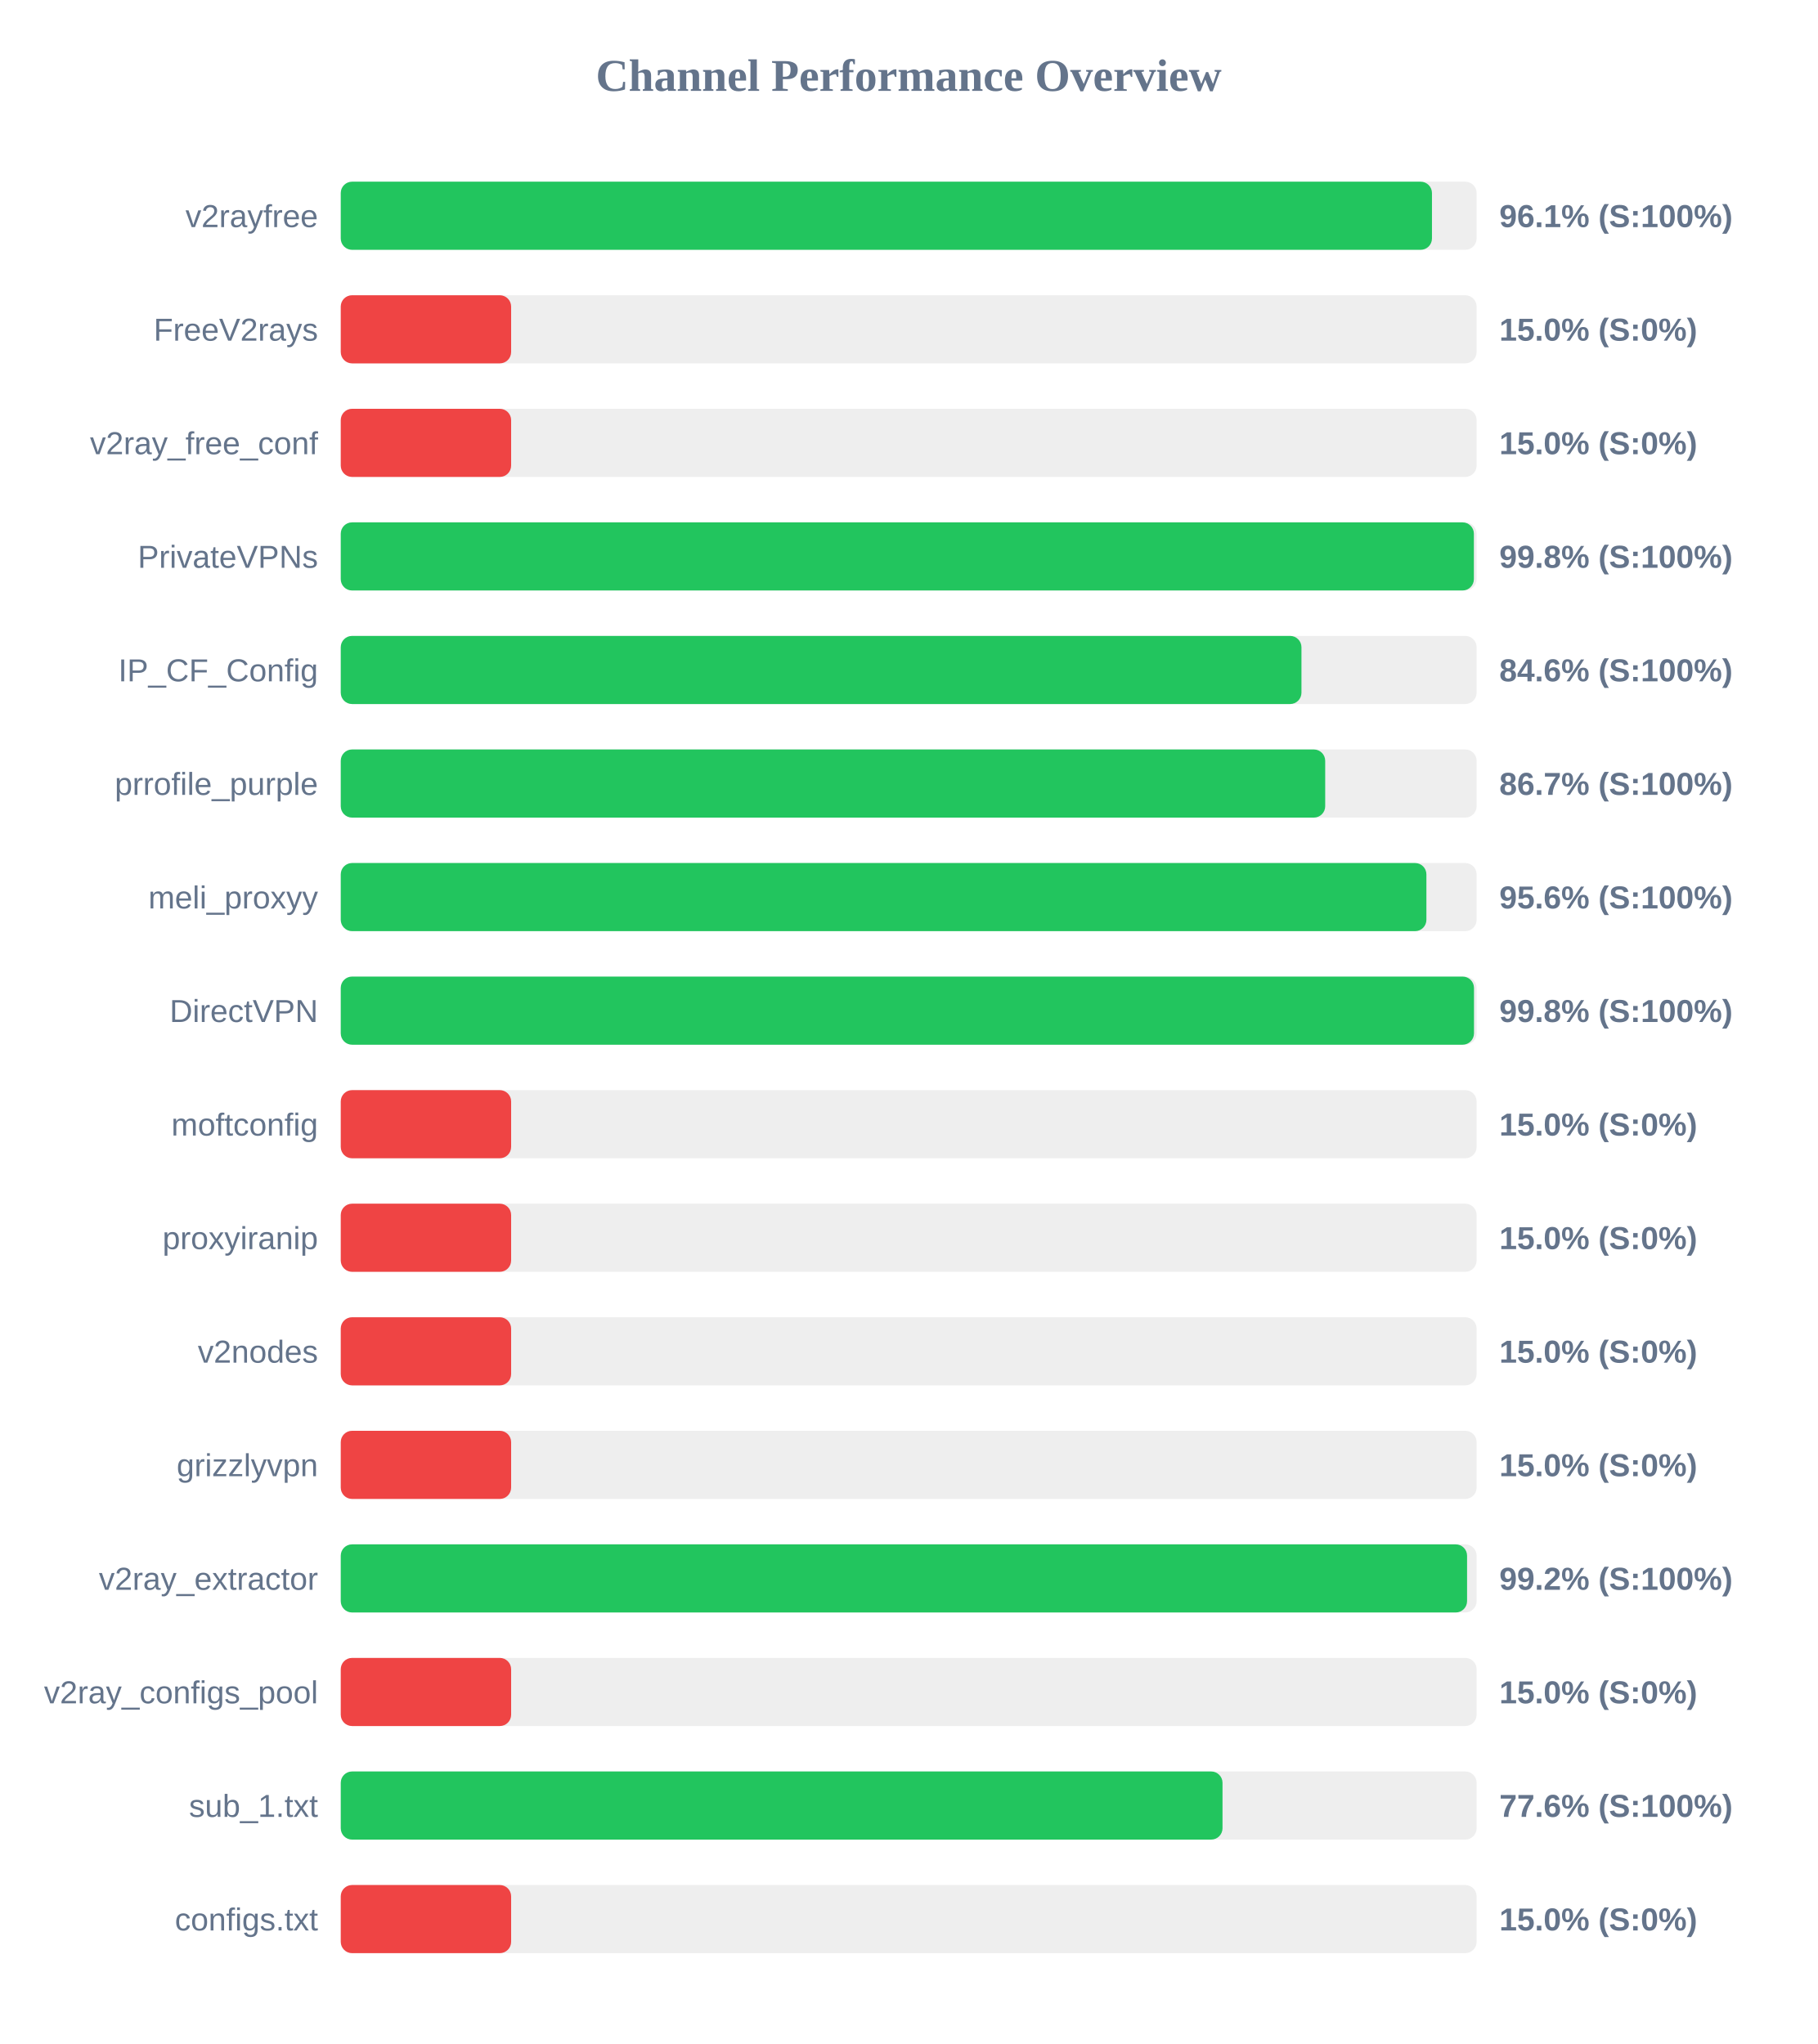
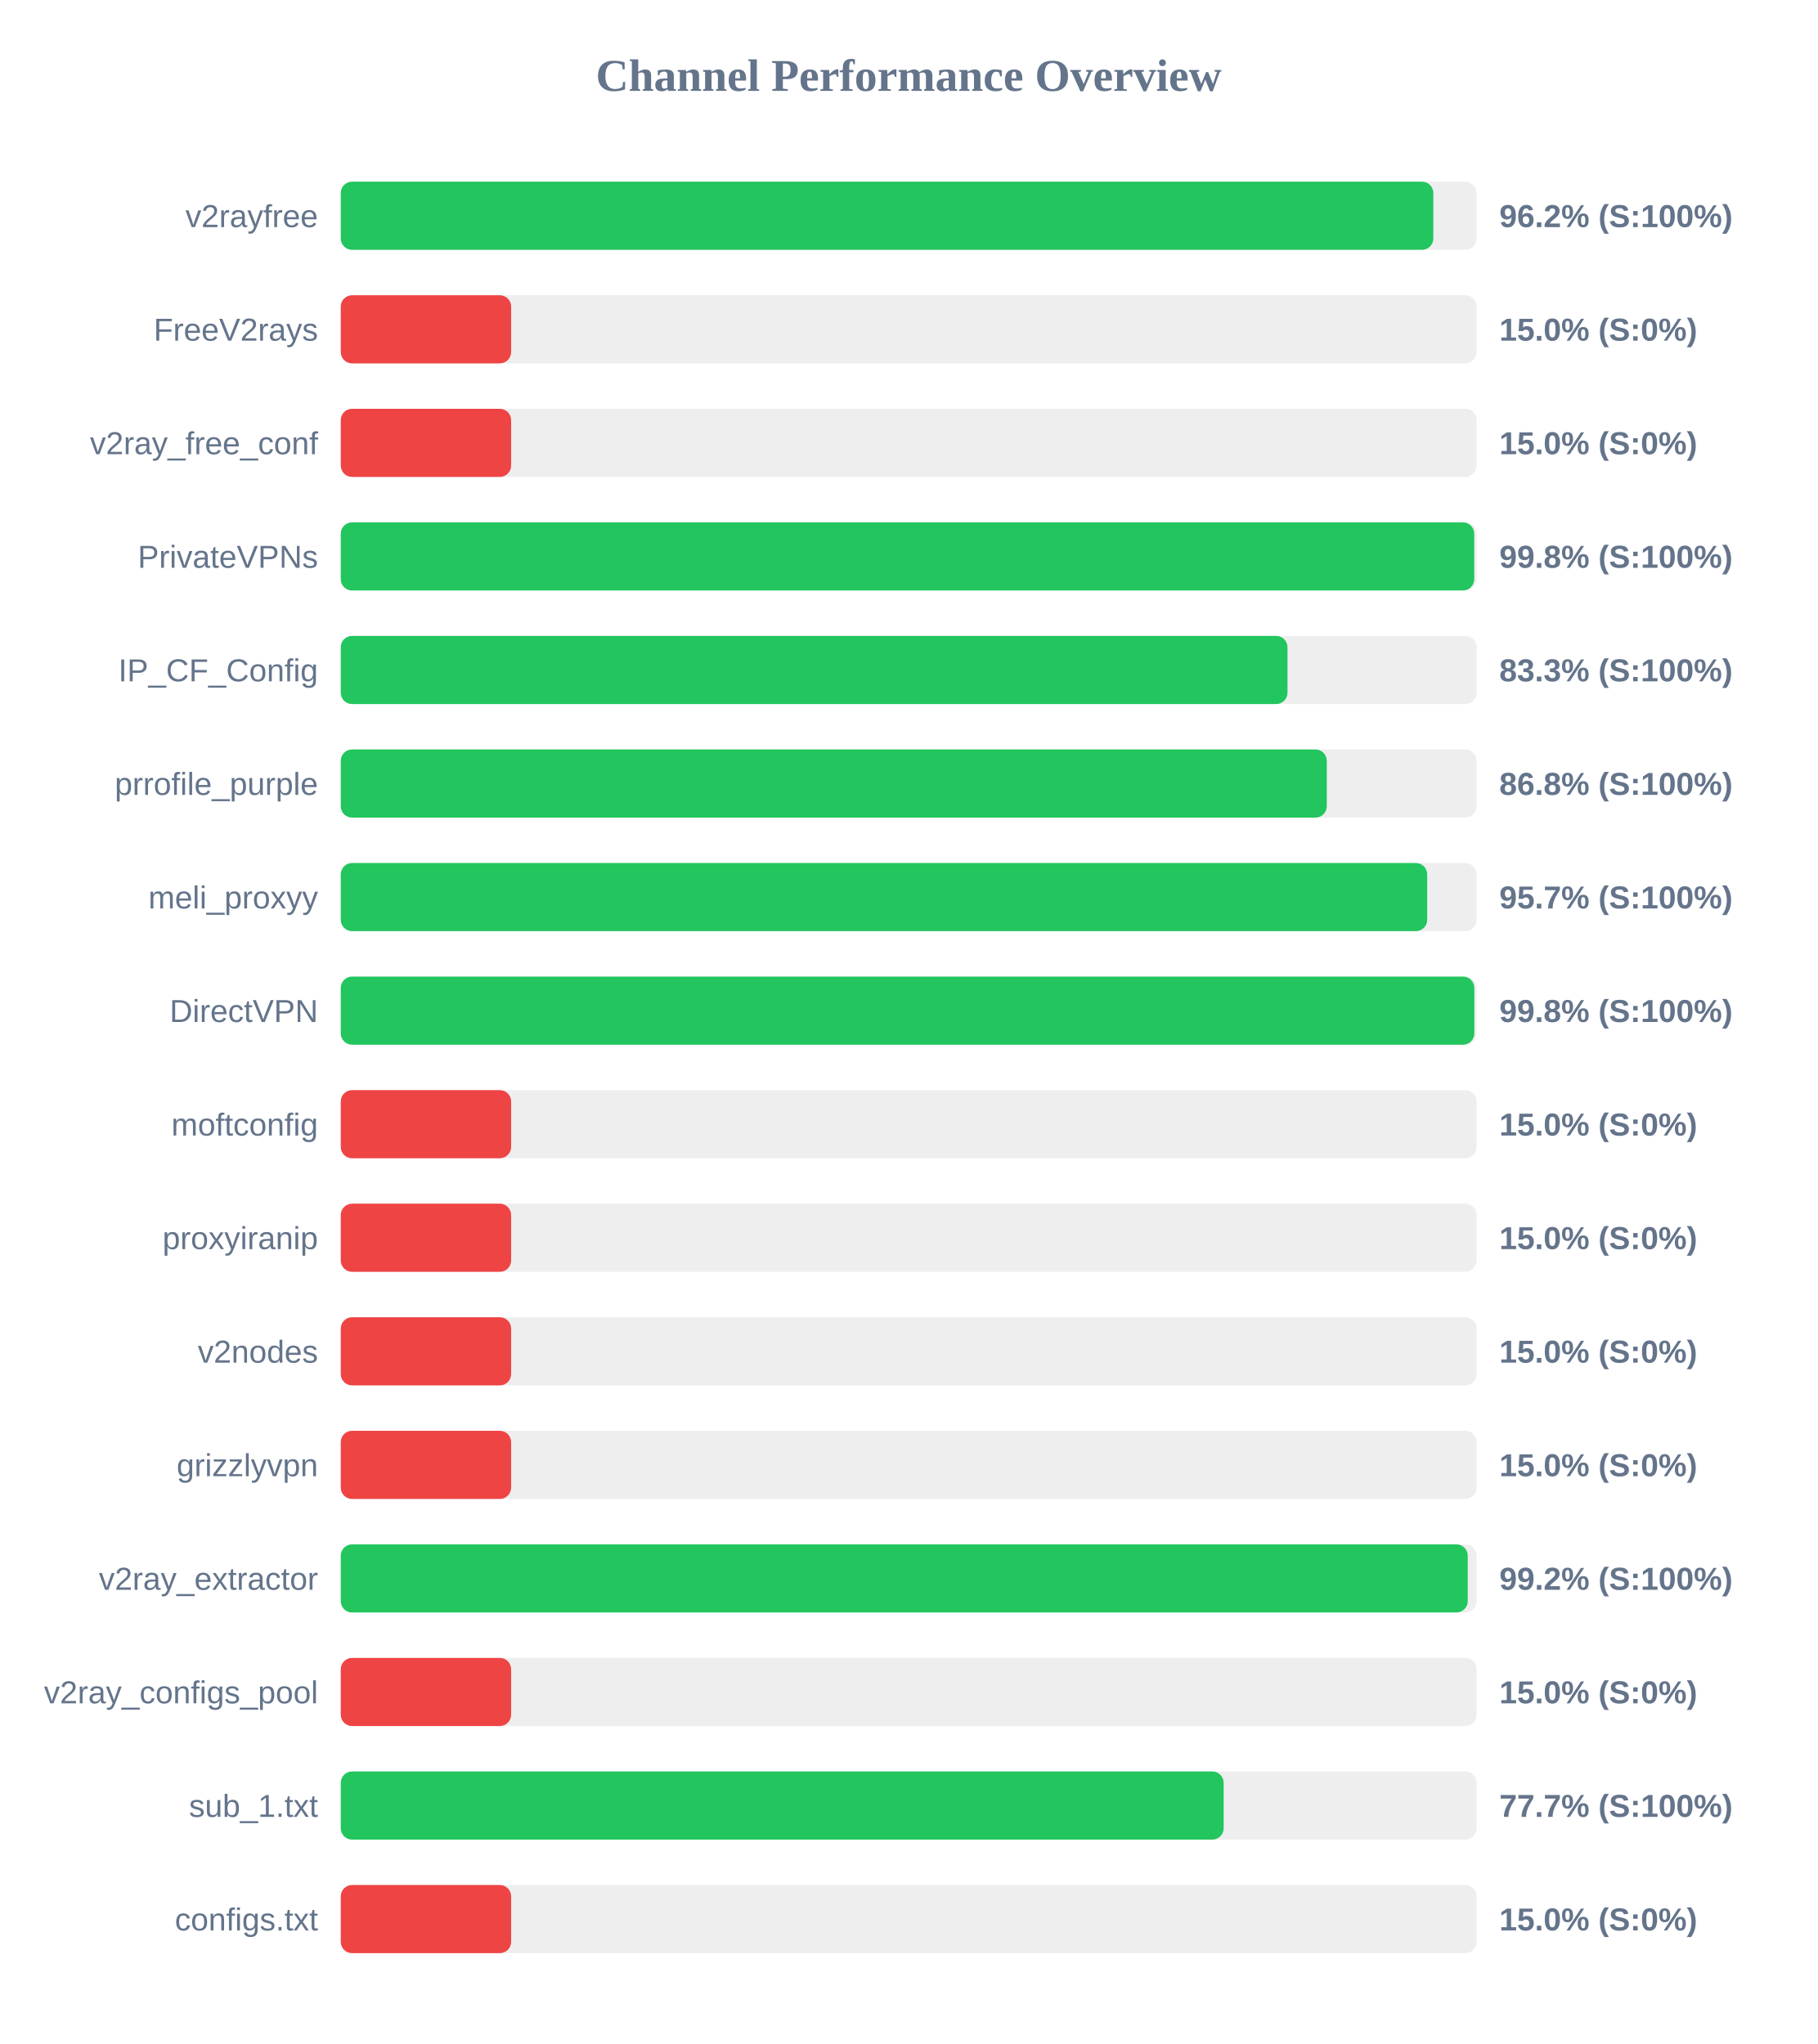
<svg xmlns="http://www.w3.org/2000/svg" width="800" height="900" version="1.1">
  <style>
        .row { font: 14px Arial; fill: #64748b; }
        .score { font: bold 14px Arial; fill: #64748b; }
    </style>
  <text x="400" y="40" text-anchor="middle" font-size="20px" font-weight="bold" fill="#64748b">Channel Performance Overview</text>
  <rect x="150" y="80" width="500" height="30" fill="#eee" rx="5" />
-   <rect x="150" y="80" width="480.35" height="30" fill="#22c55e" rx="5" />
+   <rect x="150" y="80" width="480.95" height="30" fill="#22c55e" rx="5" />
  <text x="140" y="100" text-anchor="end" class="row">v2rayfree</text>
-   <text x="660" y="100" text-anchor="start" class="score">96.1% (S:100%)</text>
+   <text x="660" y="100" text-anchor="start" class="score">96.2% (S:100%)</text>
  <rect x="150" y="130" width="500" height="30" fill="#eee" rx="5" />
  <rect x="150" y="130" width="75.0" height="30" fill="#ef4444" rx="5" />
  <text x="140" y="150" text-anchor="end" class="row">FreeV2rays</text>
  <text x="660" y="150" text-anchor="start" class="score">15.0% (S:0%)</text>
  <rect x="150" y="180" width="500" height="30" fill="#eee" rx="5" />
  <rect x="150" y="180" width="75.0" height="30" fill="#ef4444" rx="5" />
  <text x="140" y="200" text-anchor="end" class="row">v2ray_free_conf</text>
  <text x="660" y="200" text-anchor="start" class="score">15.0% (S:0%)</text>
  <rect x="150" y="230" width="500" height="30" fill="#eee" rx="5" />
-   <rect x="150" y="230" width="498.8" height="30" fill="#22c55e" rx="5" />
+   <rect x="150" y="230" width="498.95" height="30" fill="#22c55e" rx="5" />
  <text x="140" y="250" text-anchor="end" class="row">PrivateVPNs</text>
  <text x="660" y="250" text-anchor="start" class="score">99.8% (S:100%)</text>
  <rect x="150" y="280" width="500" height="30" fill="#eee" rx="5" />
-   <rect x="150" y="280" width="422.9" height="30" fill="#22c55e" rx="5" />
+   <rect x="150" y="280" width="416.75" height="30" fill="#22c55e" rx="5" />
  <text x="140" y="300" text-anchor="end" class="row">IP_CF_Config</text>
-   <text x="660" y="300" text-anchor="start" class="score">84.6% (S:100%)</text>
+   <text x="660" y="300" text-anchor="start" class="score">83.3% (S:100%)</text>
  <rect x="150" y="330" width="500" height="30" fill="#eee" rx="5" />
-   <rect x="150" y="330" width="433.35" height="30" fill="#22c55e" rx="5" />
+   <rect x="150" y="330" width="434.05" height="30" fill="#22c55e" rx="5" />
  <text x="140" y="350" text-anchor="end" class="row">prrofile_purple</text>
-   <text x="660" y="350" text-anchor="start" class="score">86.7% (S:100%)</text>
+   <text x="660" y="350" text-anchor="start" class="score">86.8% (S:100%)</text>
  <rect x="150" y="380" width="500" height="30" fill="#eee" rx="5" />
-   <rect x="150" y="380" width="477.9" height="30" fill="#22c55e" rx="5" />
+   <rect x="150" y="380" width="478.25" height="30" fill="#22c55e" rx="5" />
  <text x="140" y="400" text-anchor="end" class="row">meli_proxyy</text>
-   <text x="660" y="400" text-anchor="start" class="score">95.6% (S:100%)</text>
+   <text x="660" y="400" text-anchor="start" class="score">95.7% (S:100%)</text>
  <rect x="150" y="430" width="500" height="30" fill="#eee" rx="5" />
-   <rect x="150" y="430" width="498.85" height="30" fill="#22c55e" rx="5" />
+   <rect x="150" y="430" width="499.0" height="30" fill="#22c55e" rx="5" />
  <text x="140" y="450" text-anchor="end" class="row">DirectVPN</text>
  <text x="660" y="450" text-anchor="start" class="score">99.8% (S:100%)</text>
  <rect x="150" y="480" width="500" height="30" fill="#eee" rx="5" />
  <rect x="150" y="480" width="75.0" height="30" fill="#ef4444" rx="5" />
  <text x="140" y="500" text-anchor="end" class="row">moftconfig</text>
  <text x="660" y="500" text-anchor="start" class="score">15.0% (S:0%)</text>
  <rect x="150" y="530" width="500" height="30" fill="#eee" rx="5" />
  <rect x="150" y="530" width="75.0" height="30" fill="#ef4444" rx="5" />
  <text x="140" y="550" text-anchor="end" class="row">proxyiranip</text>
  <text x="660" y="550" text-anchor="start" class="score">15.0% (S:0%)</text>
  <rect x="150" y="580" width="500" height="30" fill="#eee" rx="5" />
  <rect x="150" y="580" width="75.0" height="30" fill="#ef4444" rx="5" />
  <text x="140" y="600" text-anchor="end" class="row">v2nodes</text>
  <text x="660" y="600" text-anchor="start" class="score">15.0% (S:0%)</text>
  <rect x="150" y="630" width="500" height="30" fill="#eee" rx="5" />
  <rect x="150" y="630" width="75.0" height="30" fill="#ef4444" rx="5" />
  <text x="140" y="650" text-anchor="end" class="row">grizzlyvpn</text>
  <text x="660" y="650" text-anchor="start" class="score">15.0% (S:0%)</text>
  <rect x="150" y="680" width="500" height="30" fill="#eee" rx="5" />
-   <rect x="150" y="680" width="495.8" height="30" fill="#22c55e" rx="5" />
+   <rect x="150" y="680" width="496.1" height="30" fill="#22c55e" rx="5" />
  <text x="140" y="700" text-anchor="end" class="row">v2ray_extractor</text>
  <text x="660" y="700" text-anchor="start" class="score">99.2% (S:100%)</text>
  <rect x="150" y="730" width="500" height="30" fill="#eee" rx="5" />
  <rect x="150" y="730" width="75.0" height="30" fill="#ef4444" rx="5" />
  <text x="140" y="750" text-anchor="end" class="row">v2ray_configs_pool</text>
  <text x="660" y="750" text-anchor="start" class="score">15.0% (S:0%)</text>
  <rect x="150" y="780" width="500" height="30" fill="#eee" rx="5" />
-   <rect x="150" y="780" width="388.15" height="30" fill="#22c55e" rx="5" />
+   <rect x="150" y="780" width="388.65" height="30" fill="#22c55e" rx="5" />
  <text x="140" y="800" text-anchor="end" class="row">sub_1.txt</text>
-   <text x="660" y="800" text-anchor="start" class="score">77.6% (S:100%)</text>
+   <text x="660" y="800" text-anchor="start" class="score">77.7% (S:100%)</text>
  <rect x="150" y="830" width="500" height="30" fill="#eee" rx="5" />
  <rect x="150" y="830" width="75.0" height="30" fill="#ef4444" rx="5" />
  <text x="140" y="850" text-anchor="end" class="row">configs.txt</text>
  <text x="660" y="850" text-anchor="start" class="score">15.0% (S:0%)</text>
</svg>
